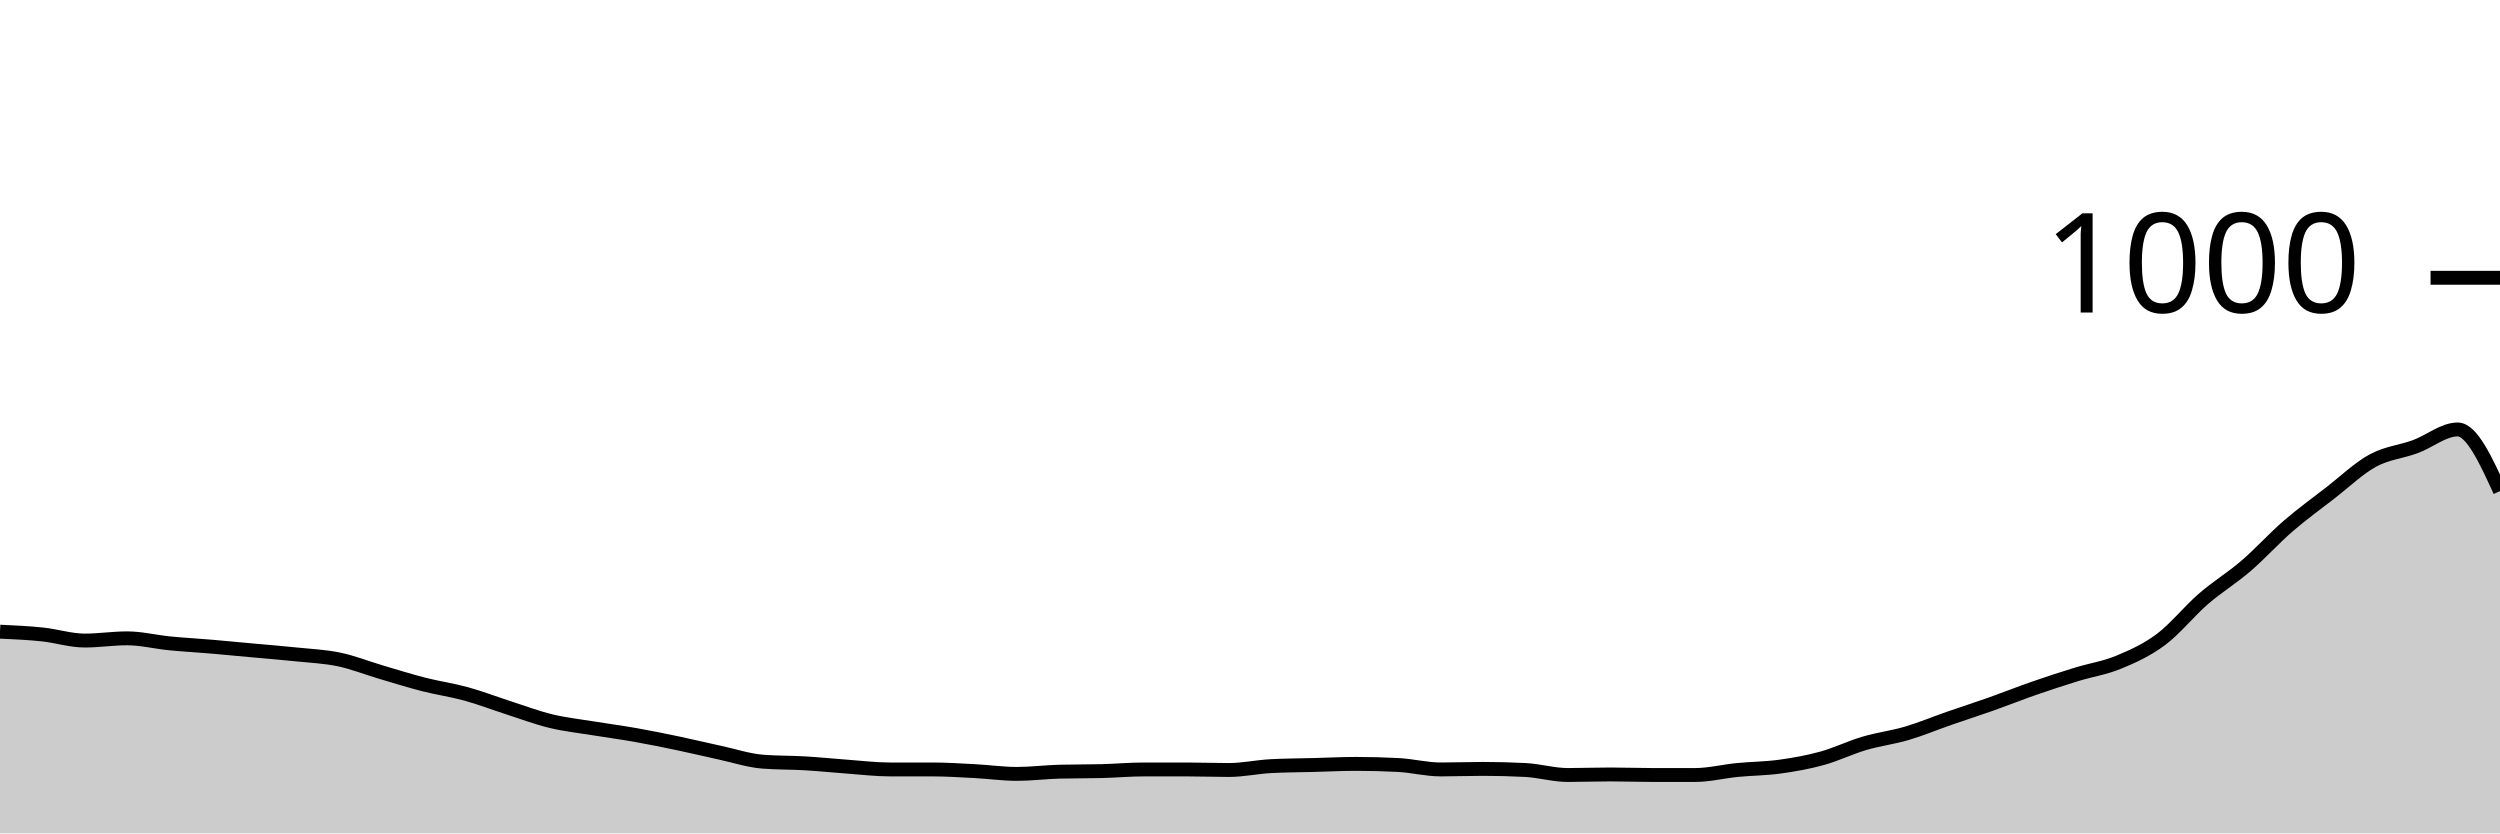
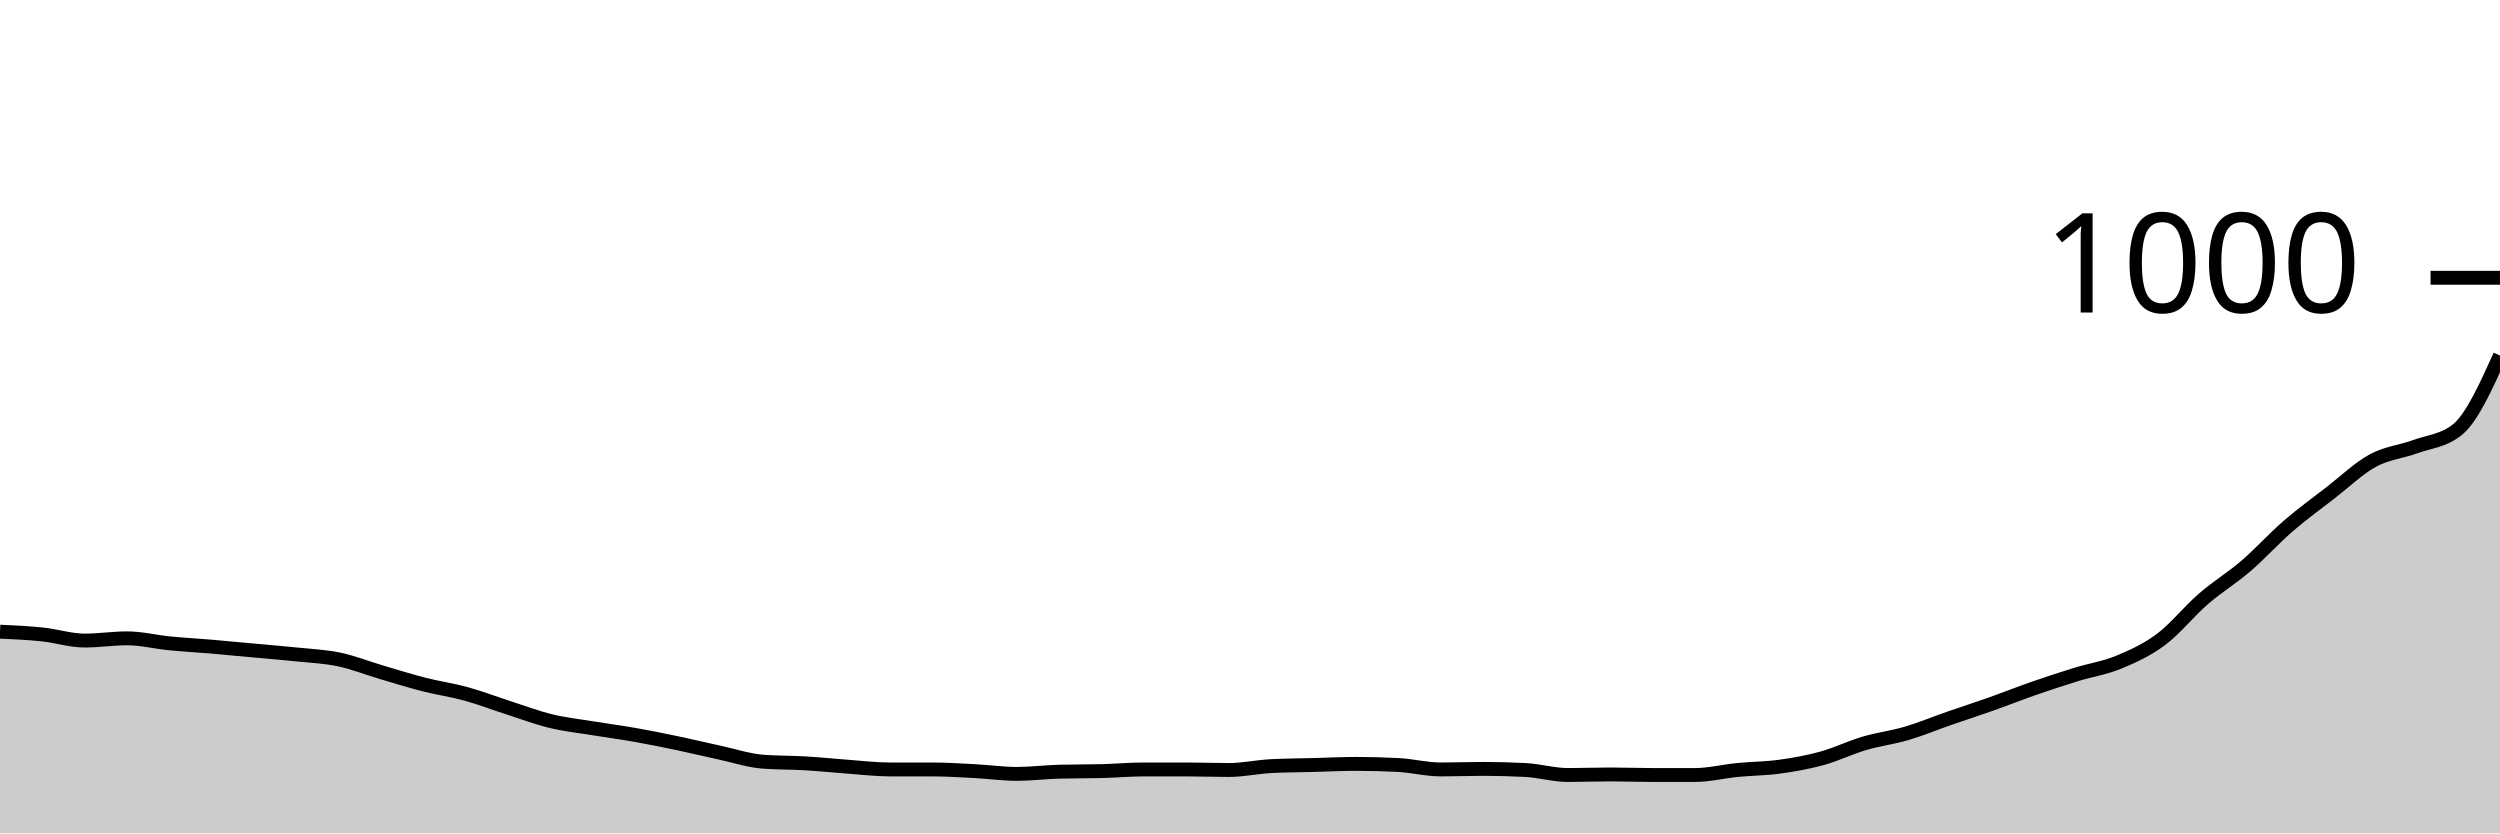
<svg xmlns="http://www.w3.org/2000/svg" viewBox="0 0 180 60">
  <g transform="translate(0,20)">
-     <path class="area" fill="rgba(0, 0, 0, 0.2)" d="M0,25.48C1.017,25.527,2.034,25.573,3.051,25.68C4.068,25.787,5.085,26.12,6.102,26.12C7.119,26.12,8.136,25.96,9.153,25.96C10.169,25.96,11.186,26.22,12.203,26.32C13.22,26.42,14.237,26.473,15.254,26.56C16.271,26.647,17.288,26.747,18.305,26.84C19.322,26.933,20.339,27.013,21.356,27.12C22.373,27.227,23.39,27.267,24.407,27.48C25.424,27.693,26.441,28.1,27.458,28.4C28.475,28.7,29.492,29.02,30.508,29.28C31.525,29.54,32.542,29.68,33.559,29.96C34.576,30.24,35.593,30.633,36.61,30.96C37.627,31.287,38.644,31.673,39.661,31.92C40.678,32.167,41.695,32.273,42.712,32.44C43.729,32.607,44.746,32.74,45.763,32.92C46.78,33.1,47.797,33.307,48.814,33.52C49.831,33.733,50.847,33.98,51.864,34.2C52.881,34.42,53.898,34.76,54.915,34.84C55.932,34.92,56.949,34.9,57.966,34.96C58.983,35.02,60,35.127,61.017,35.2C62.034,35.273,63.051,35.4,64.068,35.4C65.085,35.4,66.102,35.4,67.119,35.4C68.136,35.4,69.153,35.467,70.169,35.52C71.186,35.573,72.203,35.72,73.22,35.72C74.237,35.72,75.254,35.587,76.271,35.56C77.288,35.533,78.305,35.547,79.322,35.52C80.339,35.493,81.356,35.4,82.373,35.4C83.39,35.4,84.407,35.4,85.424,35.4C86.441,35.4,87.458,35.44,88.475,35.44C89.492,35.44,90.508,35.213,91.525,35.16C92.542,35.107,93.559,35.107,94.576,35.08C95.593,35.053,96.61,35,97.627,35C98.644,35,99.661,35.027,100.678,35.08C101.695,35.133,102.712,35.4,103.729,35.4C104.746,35.4,105.763,35.36,106.78,35.36C107.797,35.36,108.814,35.387,109.831,35.44C110.847,35.493,111.864,35.8,112.881,35.8C113.898,35.8,114.915,35.76,115.932,35.76C116.949,35.76,117.966,35.8,118.983,35.8C120,35.8,121.017,35.8,122.034,35.8C123.051,35.8,124.068,35.54,125.085,35.44C126.102,35.34,127.119,35.34,128.136,35.2C129.153,35.06,130.169,34.88,131.186,34.6C132.203,34.32,133.22,33.82,134.237,33.52C135.254,33.22,136.271,33.1,137.288,32.8C138.305,32.5,139.322,32.073,140.339,31.72C141.356,31.367,142.373,31.04,143.39,30.68C144.407,30.32,145.424,29.913,146.441,29.56C147.458,29.207,148.475,28.873,149.492,28.56C150.508,28.247,151.525,28.1,152.542,27.68C153.559,27.26,154.576,26.8,155.593,26.04C156.61,25.28,157.627,24,158.644,23.12C159.661,22.24,160.678,21.633,161.695,20.76C162.712,19.887,163.729,18.76,164.746,17.88C165.763,17,166.78,16.267,167.797,15.48C168.814,14.693,169.831,13.713,170.847,13.16C171.864,12.607,172.881,12.533,173.898,12.16C174.915,11.787,175.932,10.92,176.949,10.92C177.966,10.92,178.983,13.14,180,15.36L180,40C178.983,40,177.966,40,176.949,40C175.932,40,174.915,40,173.898,40C172.881,40,171.864,40,170.847,40C169.831,40,168.814,40,167.797,40C166.78,40,165.763,40,164.746,40C163.729,40,162.712,40,161.695,40C160.678,40,159.661,40,158.644,40C157.627,40,156.61,40,155.593,40C154.576,40,153.559,40,152.542,40C151.525,40,150.508,40,149.492,40C148.475,40,147.458,40,146.441,40C145.424,40,144.407,40,143.39,40C142.373,40,141.356,40,140.339,40C139.322,40,138.305,40,137.288,40C136.271,40,135.254,40,134.237,40C133.22,40,132.203,40,131.186,40C130.169,40,129.153,40,128.136,40C127.119,40,126.102,40,125.085,40C124.068,40,123.051,40,122.034,40C121.017,40,120,40,118.983,40C117.966,40,116.949,40,115.932,40C114.915,40,113.898,40,112.881,40C111.864,40,110.847,40,109.831,40C108.814,40,107.797,40,106.78,40C105.763,40,104.746,40,103.729,40C102.712,40,101.695,40,100.678,40C99.661,40,98.644,40,97.627,40C96.61,40,95.593,40,94.576,40C93.559,40,92.542,40,91.525,40C90.508,40,89.492,40,88.475,40C87.458,40,86.441,40,85.424,40C84.407,40,83.39,40,82.373,40C81.356,40,80.339,40,79.322,40C78.305,40,77.288,40,76.271,40C75.254,40,74.237,40,73.22,40C72.203,40,71.186,40,70.169,40C69.153,40,68.136,40,67.119,40C66.102,40,65.085,40,64.068,40C63.051,40,62.034,40,61.017,40C60,40,58.983,40,57.966,40C56.949,40,55.932,40,54.915,40C53.898,40,52.881,40,51.864,40C50.847,40,49.831,40,48.814,40C47.797,40,46.78,40,45.763,40C44.746,40,43.729,40,42.712,40C41.695,40,40.678,40,39.661,40C38.644,40,37.627,40,36.61,40C35.593,40,34.576,40,33.559,40C32.542,40,31.525,40,30.508,40C29.492,40,28.475,40,27.458,40C26.441,40,25.424,40,24.407,40C23.39,40,22.373,40,21.356,40C20.339,40,19.322,40,18.305,40C17.288,40,16.271,40,15.254,40C14.237,40,13.22,40,12.203,40C11.186,40,10.169,40,9.153,40C8.136,40,7.119,40,6.102,40C5.085,40,4.068,40,3.051,40C2.034,40,1.017,40,0,40Z" />
-     <path class="line" stroke="black" fill="none" d="M0,25.48C1.017,25.527,2.034,25.573,3.051,25.68C4.068,25.787,5.085,26.12,6.102,26.12C7.119,26.12,8.136,25.96,9.153,25.96C10.169,25.96,11.186,26.22,12.203,26.32C13.22,26.42,14.237,26.473,15.254,26.56C16.271,26.647,17.288,26.747,18.305,26.84C19.322,26.933,20.339,27.013,21.356,27.12C22.373,27.227,23.39,27.267,24.407,27.48C25.424,27.693,26.441,28.1,27.458,28.4C28.475,28.7,29.492,29.02,30.508,29.28C31.525,29.54,32.542,29.68,33.559,29.96C34.576,30.24,35.593,30.633,36.61,30.96C37.627,31.287,38.644,31.673,39.661,31.92C40.678,32.167,41.695,32.273,42.712,32.44C43.729,32.607,44.746,32.74,45.763,32.92C46.78,33.1,47.797,33.307,48.814,33.52C49.831,33.733,50.847,33.98,51.864,34.2C52.881,34.42,53.898,34.76,54.915,34.84C55.932,34.92,56.949,34.9,57.966,34.96C58.983,35.02,60,35.127,61.017,35.2C62.034,35.273,63.051,35.4,64.068,35.4C65.085,35.4,66.102,35.4,67.119,35.4C68.136,35.4,69.153,35.467,70.169,35.52C71.186,35.573,72.203,35.72,73.22,35.72C74.237,35.72,75.254,35.587,76.271,35.56C77.288,35.533,78.305,35.547,79.322,35.52C80.339,35.493,81.356,35.4,82.373,35.4C83.39,35.4,84.407,35.4,85.424,35.4C86.441,35.4,87.458,35.44,88.475,35.44C89.492,35.44,90.508,35.213,91.525,35.16C92.542,35.107,93.559,35.107,94.576,35.08C95.593,35.053,96.61,35,97.627,35C98.644,35,99.661,35.027,100.678,35.08C101.695,35.133,102.712,35.4,103.729,35.4C104.746,35.4,105.763,35.36,106.78,35.36C107.797,35.36,108.814,35.387,109.831,35.44C110.847,35.493,111.864,35.8,112.881,35.8C113.898,35.8,114.915,35.76,115.932,35.76C116.949,35.76,117.966,35.8,118.983,35.8C120,35.8,121.017,35.8,122.034,35.8C123.051,35.8,124.068,35.54,125.085,35.44C126.102,35.34,127.119,35.34,128.136,35.2C129.153,35.06,130.169,34.88,131.186,34.6C132.203,34.32,133.22,33.82,134.237,33.52C135.254,33.22,136.271,33.1,137.288,32.8C138.305,32.5,139.322,32.073,140.339,31.72C141.356,31.367,142.373,31.04,143.39,30.68C144.407,30.32,145.424,29.913,146.441,29.56C147.458,29.207,148.475,28.873,149.492,28.56C150.508,28.247,151.525,28.1,152.542,27.68C153.559,27.26,154.576,26.8,155.593,26.04C156.61,25.28,157.627,24,158.644,23.12C159.661,22.24,160.678,21.633,161.695,20.76C162.712,19.887,163.729,18.76,164.746,17.88C165.763,17,166.78,16.267,167.797,15.48C168.814,14.693,169.831,13.713,170.847,13.16C171.864,12.607,172.881,12.533,173.898,12.16C174.915,11.787,175.932,10.92,176.949,10.92C177.966,10.92,178.983,13.14,180,15.36" />
+     <path class="area" fill="rgba(0, 0, 0, 0.2)" d="M0,25.48C1.017,25.527,2.034,25.573,3.051,25.68C4.068,25.787,5.085,26.12,6.102,26.12C7.119,26.12,8.136,25.96,9.153,25.96C10.169,25.96,11.186,26.22,12.203,26.32C13.22,26.42,14.237,26.473,15.254,26.56C16.271,26.647,17.288,26.747,18.305,26.84C19.322,26.933,20.339,27.013,21.356,27.12C22.373,27.227,23.39,27.267,24.407,27.48C25.424,27.693,26.441,28.1,27.458,28.4C28.475,28.7,29.492,29.02,30.508,29.28C31.525,29.54,32.542,29.68,33.559,29.96C34.576,30.24,35.593,30.633,36.61,30.96C37.627,31.287,38.644,31.673,39.661,31.92C40.678,32.167,41.695,32.273,42.712,32.44C43.729,32.607,44.746,32.74,45.763,32.92C46.78,33.1,47.797,33.307,48.814,33.52C49.831,33.733,50.847,33.98,51.864,34.2C52.881,34.42,53.898,34.76,54.915,34.84C55.932,34.92,56.949,34.9,57.966,34.96C58.983,35.02,60,35.127,61.017,35.2C62.034,35.273,63.051,35.4,64.068,35.4C65.085,35.4,66.102,35.4,67.119,35.4C68.136,35.4,69.153,35.467,70.169,35.52C71.186,35.573,72.203,35.72,73.22,35.72C74.237,35.72,75.254,35.587,76.271,35.56C77.288,35.533,78.305,35.547,79.322,35.52C80.339,35.493,81.356,35.4,82.373,35.4C83.39,35.4,84.407,35.4,85.424,35.4C86.441,35.4,87.458,35.44,88.475,35.44C89.492,35.44,90.508,35.213,91.525,35.16C92.542,35.107,93.559,35.107,94.576,35.08C95.593,35.053,96.61,35,97.627,35C98.644,35,99.661,35.027,100.678,35.08C101.695,35.133,102.712,35.4,103.729,35.4C104.746,35.4,105.763,35.36,106.78,35.36C107.797,35.36,108.814,35.387,109.831,35.44C110.847,35.493,111.864,35.8,112.881,35.8C113.898,35.8,114.915,35.76,115.932,35.76C116.949,35.76,117.966,35.8,118.983,35.8C120,35.8,121.017,35.8,122.034,35.8C123.051,35.8,124.068,35.54,125.085,35.44C126.102,35.34,127.119,35.34,128.136,35.2C129.153,35.06,130.169,34.88,131.186,34.6C132.203,34.32,133.22,33.82,134.237,33.52C135.254,33.22,136.271,33.1,137.288,32.8C138.305,32.5,139.322,32.073,140.339,31.72C141.356,31.367,142.373,31.04,143.39,30.68C144.407,30.32,145.424,29.913,146.441,29.56C147.458,29.207,148.475,28.873,149.492,28.56C150.508,28.247,151.525,28.1,152.542,27.68C153.559,27.26,154.576,26.8,155.593,26.04C156.61,25.28,157.627,24,158.644,23.12C159.661,22.24,160.678,21.633,161.695,20.76C162.712,19.887,163.729,18.76,164.746,17.88C165.763,17,166.78,16.267,167.797,15.48C168.814,14.693,169.831,13.713,170.847,13.16C171.864,12.607,172.881,12.533,173.898,12.16C174.915,11.787,175.932,11.747,176.949,10.92C177.966,10.093,178.983,7.847,180,5.6L180,40C178.983,40,177.966,40,176.949,40C175.932,40,174.915,40,173.898,40C172.881,40,171.864,40,170.847,40C169.831,40,168.814,40,167.797,40C166.78,40,165.763,40,164.746,40C163.729,40,162.712,40,161.695,40C160.678,40,159.661,40,158.644,40C157.627,40,156.61,40,155.593,40C154.576,40,153.559,40,152.542,40C151.525,40,150.508,40,149.492,40C148.475,40,147.458,40,146.441,40C145.424,40,144.407,40,143.39,40C142.373,40,141.356,40,140.339,40C139.322,40,138.305,40,137.288,40C136.271,40,135.254,40,134.237,40C133.22,40,132.203,40,131.186,40C130.169,40,129.153,40,128.136,40C127.119,40,126.102,40,125.085,40C124.068,40,123.051,40,122.034,40C121.017,40,120,40,118.983,40C117.966,40,116.949,40,115.932,40C114.915,40,113.898,40,112.881,40C111.864,40,110.847,40,109.831,40C108.814,40,107.797,40,106.78,40C105.763,40,104.746,40,103.729,40C102.712,40,101.695,40,100.678,40C99.661,40,98.644,40,97.627,40C96.61,40,95.593,40,94.576,40C93.559,40,92.542,40,91.525,40C90.508,40,89.492,40,88.475,40C87.458,40,86.441,40,85.424,40C84.407,40,83.39,40,82.373,40C81.356,40,80.339,40,79.322,40C78.305,40,77.288,40,76.271,40C75.254,40,74.237,40,73.22,40C72.203,40,71.186,40,70.169,40C69.153,40,68.136,40,67.119,40C66.102,40,65.085,40,64.068,40C63.051,40,62.034,40,61.017,40C60,40,58.983,40,57.966,40C56.949,40,55.932,40,54.915,40C53.898,40,52.881,40,51.864,40C50.847,40,49.831,40,48.814,40C47.797,40,46.78,40,45.763,40C44.746,40,43.729,40,42.712,40C41.695,40,40.678,40,39.661,40C38.644,40,37.627,40,36.61,40C35.593,40,34.576,40,33.559,40C32.542,40,31.525,40,30.508,40C29.492,40,28.475,40,27.458,40C26.441,40,25.424,40,24.407,40C23.39,40,22.373,40,21.356,40C20.339,40,19.322,40,18.305,40C17.288,40,16.271,40,15.254,40C14.237,40,13.22,40,12.203,40C11.186,40,10.169,40,9.153,40C8.136,40,7.119,40,6.102,40C5.085,40,4.068,40,3.051,40C2.034,40,1.017,40,0,40Z" />
+     <path class="line" stroke="black" fill="none" d="M0,25.48C1.017,25.527,2.034,25.573,3.051,25.68C4.068,25.787,5.085,26.12,6.102,26.12C7.119,26.12,8.136,25.96,9.153,25.96C10.169,25.96,11.186,26.22,12.203,26.32C13.22,26.42,14.237,26.473,15.254,26.56C16.271,26.647,17.288,26.747,18.305,26.84C19.322,26.933,20.339,27.013,21.356,27.12C22.373,27.227,23.39,27.267,24.407,27.48C25.424,27.693,26.441,28.1,27.458,28.4C28.475,28.7,29.492,29.02,30.508,29.28C31.525,29.54,32.542,29.68,33.559,29.96C34.576,30.24,35.593,30.633,36.61,30.96C37.627,31.287,38.644,31.673,39.661,31.92C40.678,32.167,41.695,32.273,42.712,32.44C43.729,32.607,44.746,32.74,45.763,32.92C46.78,33.1,47.797,33.307,48.814,33.52C49.831,33.733,50.847,33.98,51.864,34.2C52.881,34.42,53.898,34.76,54.915,34.84C55.932,34.92,56.949,34.9,57.966,34.96C58.983,35.02,60,35.127,61.017,35.2C62.034,35.273,63.051,35.4,64.068,35.4C65.085,35.4,66.102,35.4,67.119,35.4C68.136,35.4,69.153,35.467,70.169,35.52C71.186,35.573,72.203,35.72,73.22,35.72C74.237,35.72,75.254,35.587,76.271,35.56C77.288,35.533,78.305,35.547,79.322,35.52C80.339,35.493,81.356,35.4,82.373,35.4C83.39,35.4,84.407,35.4,85.424,35.4C86.441,35.4,87.458,35.44,88.475,35.44C89.492,35.44,90.508,35.213,91.525,35.16C92.542,35.107,93.559,35.107,94.576,35.08C95.593,35.053,96.61,35,97.627,35C98.644,35,99.661,35.027,100.678,35.08C101.695,35.133,102.712,35.4,103.729,35.4C104.746,35.4,105.763,35.36,106.78,35.36C107.797,35.36,108.814,35.387,109.831,35.44C110.847,35.493,111.864,35.8,112.881,35.8C113.898,35.8,114.915,35.76,115.932,35.76C116.949,35.76,117.966,35.8,118.983,35.8C120,35.8,121.017,35.8,122.034,35.8C123.051,35.8,124.068,35.54,125.085,35.44C126.102,35.34,127.119,35.34,128.136,35.2C129.153,35.06,130.169,34.88,131.186,34.6C132.203,34.32,133.22,33.82,134.237,33.52C135.254,33.22,136.271,33.1,137.288,32.8C138.305,32.5,139.322,32.073,140.339,31.72C141.356,31.367,142.373,31.04,143.39,30.68C144.407,30.32,145.424,29.913,146.441,29.56C147.458,29.207,148.475,28.873,149.492,28.56C150.508,28.247,151.525,28.1,152.542,27.68C153.559,27.26,154.576,26.8,155.593,26.04C156.61,25.28,157.627,24,158.644,23.12C159.661,22.24,160.678,21.633,161.695,20.76C162.712,19.887,163.729,18.76,164.746,17.88C165.763,17,166.78,16.267,167.797,15.48C168.814,14.693,169.831,13.713,170.847,13.16C171.864,12.607,172.881,12.533,173.898,12.16C174.915,11.787,175.932,11.747,176.949,10.92C177.966,10.093,178.983,7.847,180,5.6" />
    <path class="axis-ceiling" stroke-width="1" stroke="black" fill="none" d="M175,0L180,0" />
    <text class="axis-ceiling-label" font-family="sans-serif" text-anchor="end" font-size="10px" x="170" y="2.5">1000</text>
  </g>
</svg>
